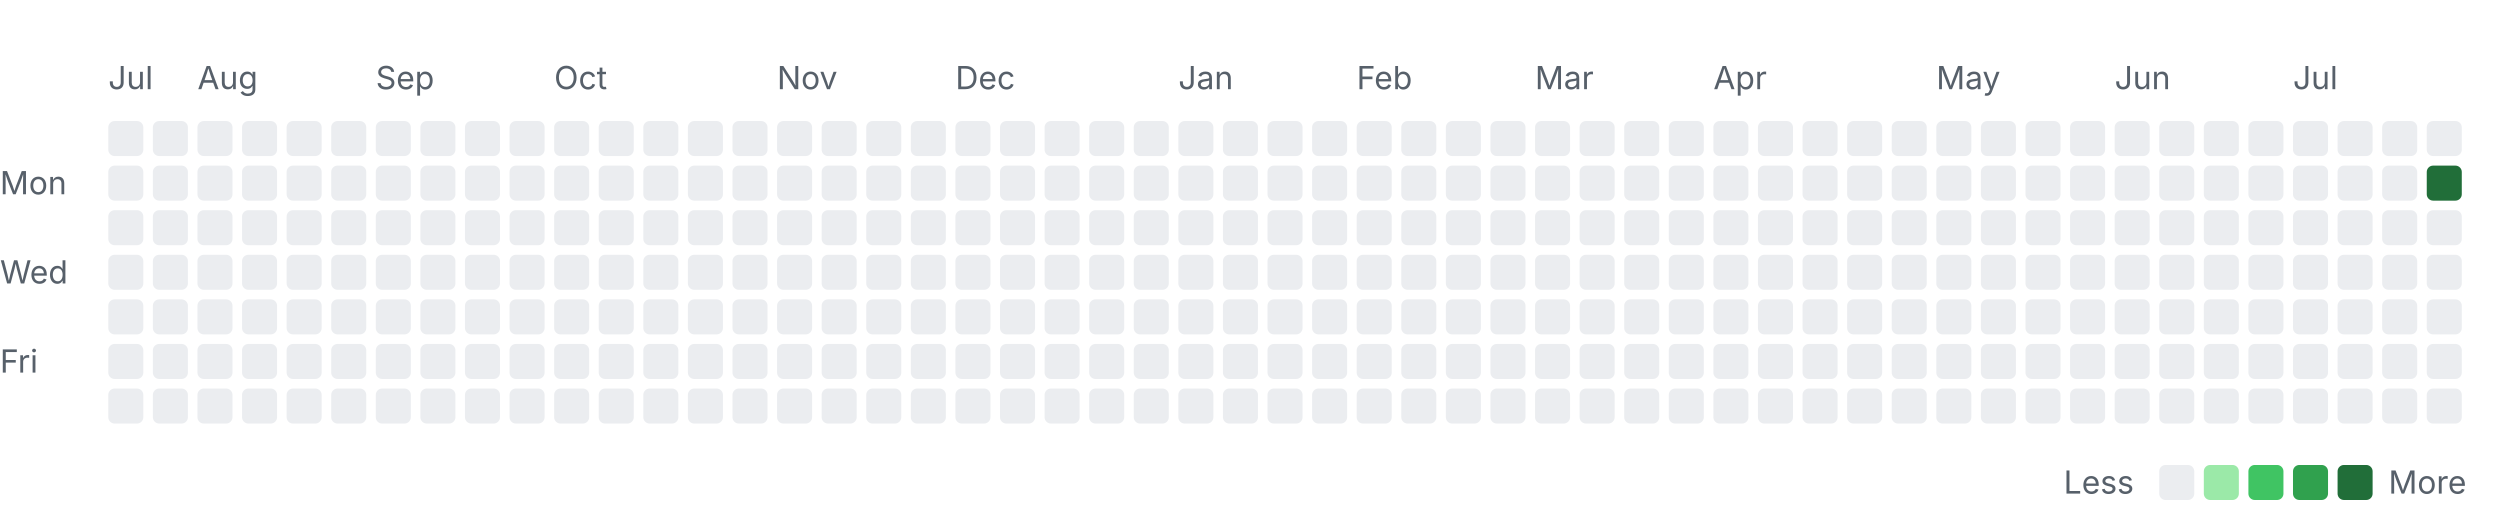
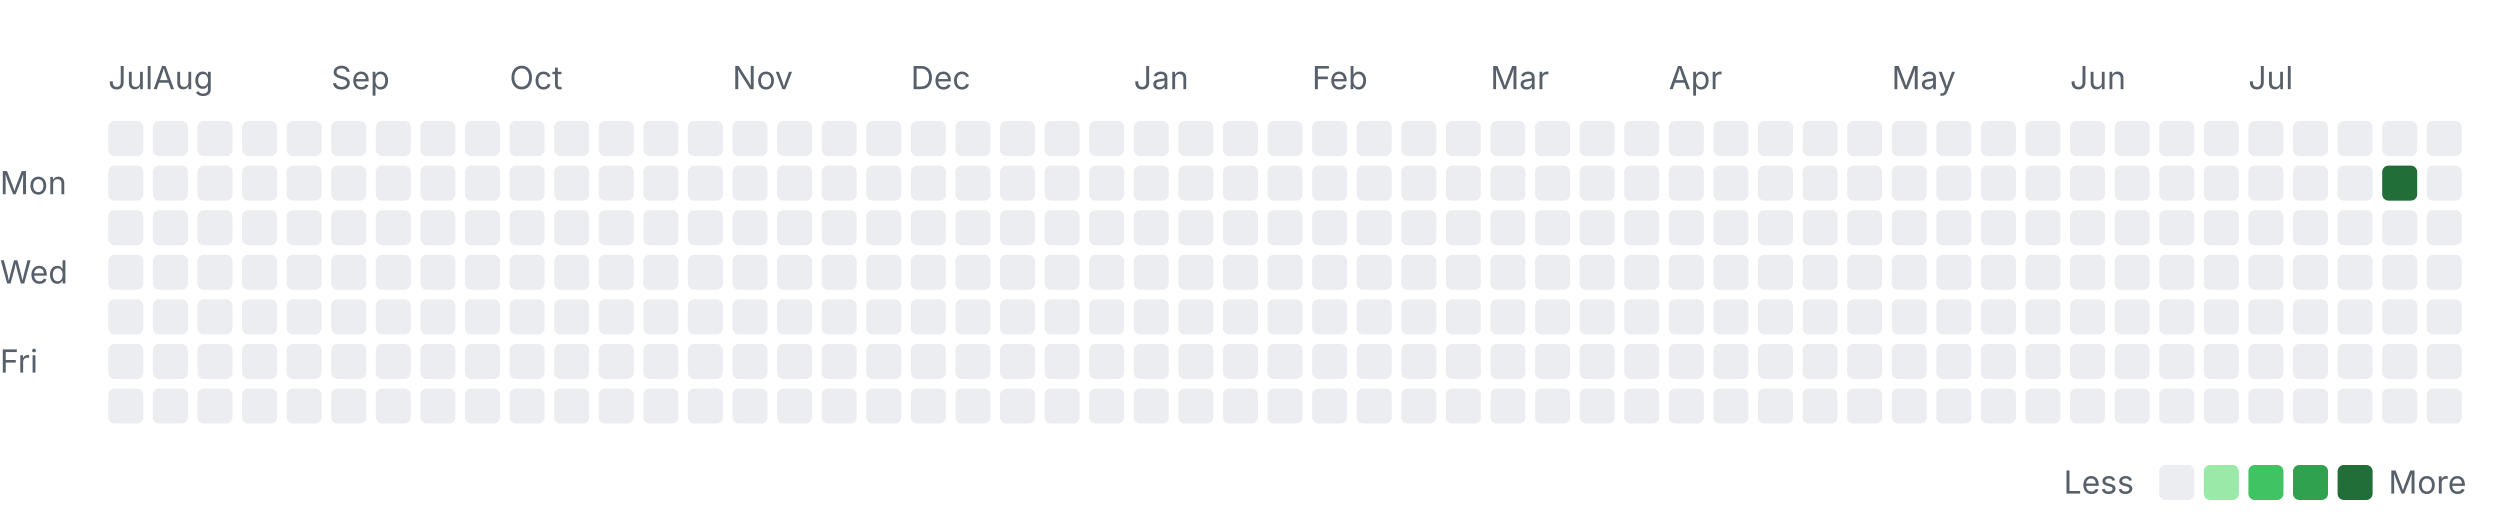
<svg xmlns="http://www.w3.org/2000/svg" width="785" height="163" viewBox="0 0 785 163" role="img" aria-labelledby="title desc">
  <style>
    .label { font: 10px -apple-system, BlinkMacSystemFont, "Segoe UI", sans-serif; fill: #57606a; }
    .month { font-size: 10px; }
    .level-0 { fill: #ebedf0; }
    .level-1 { fill: #9be9a8; }
    .level-2 { fill: #40c463; }
    .level-3 { fill: #30a14e; }
    .level-4 { fill: #216e39; }
    @media (prefers-color-scheme: dark) {
      .label { fill: #8c959f; }
      .level-0 { fill: #161b22; }
      .level-1 { fill: #0e4429; }
      .level-2 { fill: #006d32; }
      .level-3 { fill: #26a641; }
      .level-4 { fill: #39d353; }
    }
  </style>
  <text class="label month" x="34" y="28">Jul</text>
-   <text class="label month" x="62" y="28">Aug</text>
-   <text class="label month" x="118" y="28">Sep</text>
-   <text class="label month" x="174" y="28">Oct</text>
-   <text class="label month" x="244" y="28">Nov</text>
-   <text class="label month" x="300" y="28">Dec</text>
-   <text class="label month" x="370" y="28">Jan</text>
-   <text class="label month" x="426" y="28">Feb</text>
-   <text class="label month" x="482" y="28">Mar</text>
-   <text class="label month" x="538" y="28">Apr</text>
-   <text class="label month" x="608" y="28">May</text>
-   <text class="label month" x="664" y="28">Jun</text>
-   <text class="label month" x="720" y="28">Jul</text>
+   <text class="label month" x="48" y="28">Aug</text>
+   <text class="label month" x="104" y="28">Sep</text>
+   <text class="label month" x="160" y="28">Oct</text>
+   <text class="label month" x="230" y="28">Nov</text>
+   <text class="label month" x="286" y="28">Dec</text>
+   <text class="label month" x="356" y="28">Jan</text>
+   <text class="label month" x="412" y="28">Feb</text>
+   <text class="label month" x="468" y="28">Mar</text>
+   <text class="label month" x="524" y="28">Apr</text>
+   <text class="label month" x="594" y="28">May</text>
+   <text class="label month" x="650" y="28">Jun</text>
+   <text class="label month" x="706" y="28">Jul</text>
  <text class="label" x="0" y="61">Mon</text>
  <text class="label" x="0" y="89">Wed</text>
  <text class="label" x="0" y="117">Fri</text>
  <rect class="day level-0" x="34" y="38" width="11" height="11" rx="2" />
  <rect class="day level-0" x="34" y="52" width="11" height="11" rx="2" />
  <rect class="day level-0" x="34" y="66" width="11" height="11" rx="2" />
  <rect class="day level-0" x="34" y="80" width="11" height="11" rx="2" />
  <rect class="day level-0" x="34" y="94" width="11" height="11" rx="2" />
  <rect class="day level-0" x="34" y="108" width="11" height="11" rx="2" />
  <rect class="day level-0" x="34" y="122" width="11" height="11" rx="2" />
  <rect class="day level-0" x="48" y="38" width="11" height="11" rx="2" />
  <rect class="day level-0" x="48" y="52" width="11" height="11" rx="2" />
  <rect class="day level-0" x="48" y="66" width="11" height="11" rx="2" />
  <rect class="day level-0" x="48" y="80" width="11" height="11" rx="2" />
  <rect class="day level-0" x="48" y="94" width="11" height="11" rx="2" />
  <rect class="day level-0" x="48" y="108" width="11" height="11" rx="2" />
  <rect class="day level-0" x="48" y="122" width="11" height="11" rx="2" />
  <rect class="day level-0" x="62" y="38" width="11" height="11" rx="2" />
  <rect class="day level-0" x="62" y="52" width="11" height="11" rx="2" />
  <rect class="day level-0" x="62" y="66" width="11" height="11" rx="2" />
  <rect class="day level-0" x="62" y="80" width="11" height="11" rx="2" />
  <rect class="day level-0" x="62" y="94" width="11" height="11" rx="2" />
  <rect class="day level-0" x="62" y="108" width="11" height="11" rx="2" />
  <rect class="day level-0" x="62" y="122" width="11" height="11" rx="2" />
  <rect class="day level-0" x="76" y="38" width="11" height="11" rx="2" />
  <rect class="day level-0" x="76" y="52" width="11" height="11" rx="2" />
  <rect class="day level-0" x="76" y="66" width="11" height="11" rx="2" />
  <rect class="day level-0" x="76" y="80" width="11" height="11" rx="2" />
  <rect class="day level-0" x="76" y="94" width="11" height="11" rx="2" />
  <rect class="day level-0" x="76" y="108" width="11" height="11" rx="2" />
  <rect class="day level-0" x="76" y="122" width="11" height="11" rx="2" />
  <rect class="day level-0" x="90" y="38" width="11" height="11" rx="2" />
  <rect class="day level-0" x="90" y="52" width="11" height="11" rx="2" />
  <rect class="day level-0" x="90" y="66" width="11" height="11" rx="2" />
  <rect class="day level-0" x="90" y="80" width="11" height="11" rx="2" />
  <rect class="day level-0" x="90" y="94" width="11" height="11" rx="2" />
  <rect class="day level-0" x="90" y="108" width="11" height="11" rx="2" />
  <rect class="day level-0" x="90" y="122" width="11" height="11" rx="2" />
  <rect class="day level-0" x="104" y="38" width="11" height="11" rx="2" />
  <rect class="day level-0" x="104" y="52" width="11" height="11" rx="2" />
  <rect class="day level-0" x="104" y="66" width="11" height="11" rx="2" />
  <rect class="day level-0" x="104" y="80" width="11" height="11" rx="2" />
  <rect class="day level-0" x="104" y="94" width="11" height="11" rx="2" />
  <rect class="day level-0" x="104" y="108" width="11" height="11" rx="2" />
  <rect class="day level-0" x="104" y="122" width="11" height="11" rx="2" />
  <rect class="day level-0" x="118" y="38" width="11" height="11" rx="2" />
  <rect class="day level-0" x="118" y="52" width="11" height="11" rx="2" />
  <rect class="day level-0" x="118" y="66" width="11" height="11" rx="2" />
  <rect class="day level-0" x="118" y="80" width="11" height="11" rx="2" />
  <rect class="day level-0" x="118" y="94" width="11" height="11" rx="2" />
  <rect class="day level-0" x="118" y="108" width="11" height="11" rx="2" />
  <rect class="day level-0" x="118" y="122" width="11" height="11" rx="2" />
  <rect class="day level-0" x="132" y="38" width="11" height="11" rx="2" />
  <rect class="day level-0" x="132" y="52" width="11" height="11" rx="2" />
  <rect class="day level-0" x="132" y="66" width="11" height="11" rx="2" />
  <rect class="day level-0" x="132" y="80" width="11" height="11" rx="2" />
  <rect class="day level-0" x="132" y="94" width="11" height="11" rx="2" />
  <rect class="day level-0" x="132" y="108" width="11" height="11" rx="2" />
  <rect class="day level-0" x="132" y="122" width="11" height="11" rx="2" />
  <rect class="day level-0" x="146" y="38" width="11" height="11" rx="2" />
  <rect class="day level-0" x="146" y="52" width="11" height="11" rx="2" />
  <rect class="day level-0" x="146" y="66" width="11" height="11" rx="2" />
  <rect class="day level-0" x="146" y="80" width="11" height="11" rx="2" />
  <rect class="day level-0" x="146" y="94" width="11" height="11" rx="2" />
  <rect class="day level-0" x="146" y="108" width="11" height="11" rx="2" />
  <rect class="day level-0" x="146" y="122" width="11" height="11" rx="2" />
  <rect class="day level-0" x="160" y="38" width="11" height="11" rx="2" />
  <rect class="day level-0" x="160" y="52" width="11" height="11" rx="2" />
  <rect class="day level-0" x="160" y="66" width="11" height="11" rx="2" />
  <rect class="day level-0" x="160" y="80" width="11" height="11" rx="2" />
  <rect class="day level-0" x="160" y="94" width="11" height="11" rx="2" />
  <rect class="day level-0" x="160" y="108" width="11" height="11" rx="2" />
  <rect class="day level-0" x="160" y="122" width="11" height="11" rx="2" />
  <rect class="day level-0" x="174" y="38" width="11" height="11" rx="2" />
  <rect class="day level-0" x="174" y="52" width="11" height="11" rx="2" />
  <rect class="day level-0" x="174" y="66" width="11" height="11" rx="2" />
  <rect class="day level-0" x="174" y="80" width="11" height="11" rx="2" />
  <rect class="day level-0" x="174" y="94" width="11" height="11" rx="2" />
  <rect class="day level-0" x="174" y="108" width="11" height="11" rx="2" />
  <rect class="day level-0" x="174" y="122" width="11" height="11" rx="2" />
  <rect class="day level-0" x="188" y="38" width="11" height="11" rx="2" />
  <rect class="day level-0" x="188" y="52" width="11" height="11" rx="2" />
  <rect class="day level-0" x="188" y="66" width="11" height="11" rx="2" />
  <rect class="day level-0" x="188" y="80" width="11" height="11" rx="2" />
  <rect class="day level-0" x="188" y="94" width="11" height="11" rx="2" />
  <rect class="day level-0" x="188" y="108" width="11" height="11" rx="2" />
  <rect class="day level-0" x="188" y="122" width="11" height="11" rx="2" />
  <rect class="day level-0" x="202" y="38" width="11" height="11" rx="2" />
  <rect class="day level-0" x="202" y="52" width="11" height="11" rx="2" />
  <rect class="day level-0" x="202" y="66" width="11" height="11" rx="2" />
  <rect class="day level-0" x="202" y="80" width="11" height="11" rx="2" />
  <rect class="day level-0" x="202" y="94" width="11" height="11" rx="2" />
  <rect class="day level-0" x="202" y="108" width="11" height="11" rx="2" />
  <rect class="day level-0" x="202" y="122" width="11" height="11" rx="2" />
  <rect class="day level-0" x="216" y="38" width="11" height="11" rx="2" />
  <rect class="day level-0" x="216" y="52" width="11" height="11" rx="2" />
  <rect class="day level-0" x="216" y="66" width="11" height="11" rx="2" />
  <rect class="day level-0" x="216" y="80" width="11" height="11" rx="2" />
  <rect class="day level-0" x="216" y="94" width="11" height="11" rx="2" />
  <rect class="day level-0" x="216" y="108" width="11" height="11" rx="2" />
  <rect class="day level-0" x="216" y="122" width="11" height="11" rx="2" />
  <rect class="day level-0" x="230" y="38" width="11" height="11" rx="2" />
  <rect class="day level-0" x="230" y="52" width="11" height="11" rx="2" />
  <rect class="day level-0" x="230" y="66" width="11" height="11" rx="2" />
  <rect class="day level-0" x="230" y="80" width="11" height="11" rx="2" />
  <rect class="day level-0" x="230" y="94" width="11" height="11" rx="2" />
  <rect class="day level-0" x="230" y="108" width="11" height="11" rx="2" />
  <rect class="day level-0" x="230" y="122" width="11" height="11" rx="2" />
  <rect class="day level-0" x="244" y="38" width="11" height="11" rx="2" />
  <rect class="day level-0" x="244" y="52" width="11" height="11" rx="2" />
  <rect class="day level-0" x="244" y="66" width="11" height="11" rx="2" />
  <rect class="day level-0" x="244" y="80" width="11" height="11" rx="2" />
  <rect class="day level-0" x="244" y="94" width="11" height="11" rx="2" />
  <rect class="day level-0" x="244" y="108" width="11" height="11" rx="2" />
  <rect class="day level-0" x="244" y="122" width="11" height="11" rx="2" />
  <rect class="day level-0" x="258" y="38" width="11" height="11" rx="2" />
  <rect class="day level-0" x="258" y="52" width="11" height="11" rx="2" />
  <rect class="day level-0" x="258" y="66" width="11" height="11" rx="2" />
  <rect class="day level-0" x="258" y="80" width="11" height="11" rx="2" />
  <rect class="day level-0" x="258" y="94" width="11" height="11" rx="2" />
  <rect class="day level-0" x="258" y="108" width="11" height="11" rx="2" />
  <rect class="day level-0" x="258" y="122" width="11" height="11" rx="2" />
  <rect class="day level-0" x="272" y="38" width="11" height="11" rx="2" />
  <rect class="day level-0" x="272" y="52" width="11" height="11" rx="2" />
  <rect class="day level-0" x="272" y="66" width="11" height="11" rx="2" />
  <rect class="day level-0" x="272" y="80" width="11" height="11" rx="2" />
  <rect class="day level-0" x="272" y="94" width="11" height="11" rx="2" />
  <rect class="day level-0" x="272" y="108" width="11" height="11" rx="2" />
  <rect class="day level-0" x="272" y="122" width="11" height="11" rx="2" />
  <rect class="day level-0" x="286" y="38" width="11" height="11" rx="2" />
  <rect class="day level-0" x="286" y="52" width="11" height="11" rx="2" />
  <rect class="day level-0" x="286" y="66" width="11" height="11" rx="2" />
  <rect class="day level-0" x="286" y="80" width="11" height="11" rx="2" />
  <rect class="day level-0" x="286" y="94" width="11" height="11" rx="2" />
  <rect class="day level-0" x="286" y="108" width="11" height="11" rx="2" />
  <rect class="day level-0" x="286" y="122" width="11" height="11" rx="2" />
  <rect class="day level-0" x="300" y="38" width="11" height="11" rx="2" />
  <rect class="day level-0" x="300" y="52" width="11" height="11" rx="2" />
  <rect class="day level-0" x="300" y="66" width="11" height="11" rx="2" />
  <rect class="day level-0" x="300" y="80" width="11" height="11" rx="2" />
  <rect class="day level-0" x="300" y="94" width="11" height="11" rx="2" />
  <rect class="day level-0" x="300" y="108" width="11" height="11" rx="2" />
  <rect class="day level-0" x="300" y="122" width="11" height="11" rx="2" />
  <rect class="day level-0" x="314" y="38" width="11" height="11" rx="2" />
  <rect class="day level-0" x="314" y="52" width="11" height="11" rx="2" />
  <rect class="day level-0" x="314" y="66" width="11" height="11" rx="2" />
  <rect class="day level-0" x="314" y="80" width="11" height="11" rx="2" />
  <rect class="day level-0" x="314" y="94" width="11" height="11" rx="2" />
  <rect class="day level-0" x="314" y="108" width="11" height="11" rx="2" />
  <rect class="day level-0" x="314" y="122" width="11" height="11" rx="2" />
  <rect class="day level-0" x="328" y="38" width="11" height="11" rx="2" />
  <rect class="day level-0" x="328" y="52" width="11" height="11" rx="2" />
  <rect class="day level-0" x="328" y="66" width="11" height="11" rx="2" />
  <rect class="day level-0" x="328" y="80" width="11" height="11" rx="2" />
  <rect class="day level-0" x="328" y="94" width="11" height="11" rx="2" />
  <rect class="day level-0" x="328" y="108" width="11" height="11" rx="2" />
  <rect class="day level-0" x="328" y="122" width="11" height="11" rx="2" />
  <rect class="day level-0" x="342" y="38" width="11" height="11" rx="2" />
  <rect class="day level-0" x="342" y="52" width="11" height="11" rx="2" />
  <rect class="day level-0" x="342" y="66" width="11" height="11" rx="2" />
  <rect class="day level-0" x="342" y="80" width="11" height="11" rx="2" />
  <rect class="day level-0" x="342" y="94" width="11" height="11" rx="2" />
  <rect class="day level-0" x="342" y="108" width="11" height="11" rx="2" />
  <rect class="day level-0" x="342" y="122" width="11" height="11" rx="2" />
  <rect class="day level-0" x="356" y="38" width="11" height="11" rx="2" />
  <rect class="day level-0" x="356" y="52" width="11" height="11" rx="2" />
  <rect class="day level-0" x="356" y="66" width="11" height="11" rx="2" />
  <rect class="day level-0" x="356" y="80" width="11" height="11" rx="2" />
  <rect class="day level-0" x="356" y="94" width="11" height="11" rx="2" />
  <rect class="day level-0" x="356" y="108" width="11" height="11" rx="2" />
  <rect class="day level-0" x="356" y="122" width="11" height="11" rx="2" />
  <rect class="day level-0" x="370" y="38" width="11" height="11" rx="2" />
  <rect class="day level-0" x="370" y="52" width="11" height="11" rx="2" />
  <rect class="day level-0" x="370" y="66" width="11" height="11" rx="2" />
  <rect class="day level-0" x="370" y="80" width="11" height="11" rx="2" />
  <rect class="day level-0" x="370" y="94" width="11" height="11" rx="2" />
  <rect class="day level-0" x="370" y="108" width="11" height="11" rx="2" />
  <rect class="day level-0" x="370" y="122" width="11" height="11" rx="2" />
  <rect class="day level-0" x="384" y="38" width="11" height="11" rx="2" />
  <rect class="day level-0" x="384" y="52" width="11" height="11" rx="2" />
  <rect class="day level-0" x="384" y="66" width="11" height="11" rx="2" />
  <rect class="day level-0" x="384" y="80" width="11" height="11" rx="2" />
  <rect class="day level-0" x="384" y="94" width="11" height="11" rx="2" />
  <rect class="day level-0" x="384" y="108" width="11" height="11" rx="2" />
  <rect class="day level-0" x="384" y="122" width="11" height="11" rx="2" />
  <rect class="day level-0" x="398" y="38" width="11" height="11" rx="2" />
  <rect class="day level-0" x="398" y="52" width="11" height="11" rx="2" />
  <rect class="day level-0" x="398" y="66" width="11" height="11" rx="2" />
  <rect class="day level-0" x="398" y="80" width="11" height="11" rx="2" />
  <rect class="day level-0" x="398" y="94" width="11" height="11" rx="2" />
  <rect class="day level-0" x="398" y="108" width="11" height="11" rx="2" />
  <rect class="day level-0" x="398" y="122" width="11" height="11" rx="2" />
  <rect class="day level-0" x="412" y="38" width="11" height="11" rx="2" />
  <rect class="day level-0" x="412" y="52" width="11" height="11" rx="2" />
  <rect class="day level-0" x="412" y="66" width="11" height="11" rx="2" />
  <rect class="day level-0" x="412" y="80" width="11" height="11" rx="2" />
  <rect class="day level-0" x="412" y="94" width="11" height="11" rx="2" />
  <rect class="day level-0" x="412" y="108" width="11" height="11" rx="2" />
  <rect class="day level-0" x="412" y="122" width="11" height="11" rx="2" />
  <rect class="day level-0" x="426" y="38" width="11" height="11" rx="2" />
  <rect class="day level-0" x="426" y="52" width="11" height="11" rx="2" />
  <rect class="day level-0" x="426" y="66" width="11" height="11" rx="2" />
  <rect class="day level-0" x="426" y="80" width="11" height="11" rx="2" />
  <rect class="day level-0" x="426" y="94" width="11" height="11" rx="2" />
  <rect class="day level-0" x="426" y="108" width="11" height="11" rx="2" />
  <rect class="day level-0" x="426" y="122" width="11" height="11" rx="2" />
  <rect class="day level-0" x="440" y="38" width="11" height="11" rx="2" />
  <rect class="day level-0" x="440" y="52" width="11" height="11" rx="2" />
  <rect class="day level-0" x="440" y="66" width="11" height="11" rx="2" />
  <rect class="day level-0" x="440" y="80" width="11" height="11" rx="2" />
  <rect class="day level-0" x="440" y="94" width="11" height="11" rx="2" />
  <rect class="day level-0" x="440" y="108" width="11" height="11" rx="2" />
  <rect class="day level-0" x="440" y="122" width="11" height="11" rx="2" />
  <rect class="day level-0" x="454" y="38" width="11" height="11" rx="2" />
  <rect class="day level-0" x="454" y="52" width="11" height="11" rx="2" />
  <rect class="day level-0" x="454" y="66" width="11" height="11" rx="2" />
  <rect class="day level-0" x="454" y="80" width="11" height="11" rx="2" />
  <rect class="day level-0" x="454" y="94" width="11" height="11" rx="2" />
  <rect class="day level-0" x="454" y="108" width="11" height="11" rx="2" />
  <rect class="day level-0" x="454" y="122" width="11" height="11" rx="2" />
  <rect class="day level-0" x="468" y="38" width="11" height="11" rx="2" />
  <rect class="day level-0" x="468" y="52" width="11" height="11" rx="2" />
  <rect class="day level-0" x="468" y="66" width="11" height="11" rx="2" />
  <rect class="day level-0" x="468" y="80" width="11" height="11" rx="2" />
  <rect class="day level-0" x="468" y="94" width="11" height="11" rx="2" />
  <rect class="day level-0" x="468" y="108" width="11" height="11" rx="2" />
  <rect class="day level-0" x="468" y="122" width="11" height="11" rx="2" />
  <rect class="day level-0" x="482" y="38" width="11" height="11" rx="2" />
  <rect class="day level-0" x="482" y="52" width="11" height="11" rx="2" />
  <rect class="day level-0" x="482" y="66" width="11" height="11" rx="2" />
  <rect class="day level-0" x="482" y="80" width="11" height="11" rx="2" />
  <rect class="day level-0" x="482" y="94" width="11" height="11" rx="2" />
  <rect class="day level-0" x="482" y="108" width="11" height="11" rx="2" />
  <rect class="day level-0" x="482" y="122" width="11" height="11" rx="2" />
  <rect class="day level-0" x="496" y="38" width="11" height="11" rx="2" />
  <rect class="day level-0" x="496" y="52" width="11" height="11" rx="2" />
  <rect class="day level-0" x="496" y="66" width="11" height="11" rx="2" />
  <rect class="day level-0" x="496" y="80" width="11" height="11" rx="2" />
  <rect class="day level-0" x="496" y="94" width="11" height="11" rx="2" />
  <rect class="day level-0" x="496" y="108" width="11" height="11" rx="2" />
  <rect class="day level-0" x="496" y="122" width="11" height="11" rx="2" />
  <rect class="day level-0" x="510" y="38" width="11" height="11" rx="2" />
  <rect class="day level-0" x="510" y="52" width="11" height="11" rx="2" />
  <rect class="day level-0" x="510" y="66" width="11" height="11" rx="2" />
  <rect class="day level-0" x="510" y="80" width="11" height="11" rx="2" />
  <rect class="day level-0" x="510" y="94" width="11" height="11" rx="2" />
  <rect class="day level-0" x="510" y="108" width="11" height="11" rx="2" />
  <rect class="day level-0" x="510" y="122" width="11" height="11" rx="2" />
  <rect class="day level-0" x="524" y="38" width="11" height="11" rx="2" />
  <rect class="day level-0" x="524" y="52" width="11" height="11" rx="2" />
  <rect class="day level-0" x="524" y="66" width="11" height="11" rx="2" />
  <rect class="day level-0" x="524" y="80" width="11" height="11" rx="2" />
  <rect class="day level-0" x="524" y="94" width="11" height="11" rx="2" />
  <rect class="day level-0" x="524" y="108" width="11" height="11" rx="2" />
  <rect class="day level-0" x="524" y="122" width="11" height="11" rx="2" />
  <rect class="day level-0" x="538" y="38" width="11" height="11" rx="2" />
  <rect class="day level-0" x="538" y="52" width="11" height="11" rx="2" />
  <rect class="day level-0" x="538" y="66" width="11" height="11" rx="2" />
  <rect class="day level-0" x="538" y="80" width="11" height="11" rx="2" />
  <rect class="day level-0" x="538" y="94" width="11" height="11" rx="2" />
  <rect class="day level-0" x="538" y="108" width="11" height="11" rx="2" />
  <rect class="day level-0" x="538" y="122" width="11" height="11" rx="2" />
  <rect class="day level-0" x="552" y="38" width="11" height="11" rx="2" />
  <rect class="day level-0" x="552" y="52" width="11" height="11" rx="2" />
  <rect class="day level-0" x="552" y="66" width="11" height="11" rx="2" />
  <rect class="day level-0" x="552" y="80" width="11" height="11" rx="2" />
  <rect class="day level-0" x="552" y="94" width="11" height="11" rx="2" />
  <rect class="day level-0" x="552" y="108" width="11" height="11" rx="2" />
  <rect class="day level-0" x="552" y="122" width="11" height="11" rx="2" />
  <rect class="day level-0" x="566" y="38" width="11" height="11" rx="2" />
  <rect class="day level-0" x="566" y="52" width="11" height="11" rx="2" />
  <rect class="day level-0" x="566" y="66" width="11" height="11" rx="2" />
  <rect class="day level-0" x="566" y="80" width="11" height="11" rx="2" />
  <rect class="day level-0" x="566" y="94" width="11" height="11" rx="2" />
  <rect class="day level-0" x="566" y="108" width="11" height="11" rx="2" />
  <rect class="day level-0" x="566" y="122" width="11" height="11" rx="2" />
  <rect class="day level-0" x="580" y="38" width="11" height="11" rx="2" />
  <rect class="day level-0" x="580" y="52" width="11" height="11" rx="2" />
  <rect class="day level-0" x="580" y="66" width="11" height="11" rx="2" />
  <rect class="day level-0" x="580" y="80" width="11" height="11" rx="2" />
  <rect class="day level-0" x="580" y="94" width="11" height="11" rx="2" />
  <rect class="day level-0" x="580" y="108" width="11" height="11" rx="2" />
  <rect class="day level-0" x="580" y="122" width="11" height="11" rx="2" />
  <rect class="day level-0" x="594" y="38" width="11" height="11" rx="2" />
  <rect class="day level-0" x="594" y="52" width="11" height="11" rx="2" />
  <rect class="day level-0" x="594" y="66" width="11" height="11" rx="2" />
  <rect class="day level-0" x="594" y="80" width="11" height="11" rx="2" />
  <rect class="day level-0" x="594" y="94" width="11" height="11" rx="2" />
  <rect class="day level-0" x="594" y="108" width="11" height="11" rx="2" />
  <rect class="day level-0" x="594" y="122" width="11" height="11" rx="2" />
  <rect class="day level-0" x="608" y="38" width="11" height="11" rx="2" />
  <rect class="day level-0" x="608" y="52" width="11" height="11" rx="2" />
  <rect class="day level-0" x="608" y="66" width="11" height="11" rx="2" />
  <rect class="day level-0" x="608" y="80" width="11" height="11" rx="2" />
  <rect class="day level-0" x="608" y="94" width="11" height="11" rx="2" />
  <rect class="day level-0" x="608" y="108" width="11" height="11" rx="2" />
  <rect class="day level-0" x="608" y="122" width="11" height="11" rx="2" />
  <rect class="day level-0" x="622" y="38" width="11" height="11" rx="2" />
  <rect class="day level-0" x="622" y="52" width="11" height="11" rx="2" />
  <rect class="day level-0" x="622" y="66" width="11" height="11" rx="2" />
  <rect class="day level-0" x="622" y="80" width="11" height="11" rx="2" />
  <rect class="day level-0" x="622" y="94" width="11" height="11" rx="2" />
  <rect class="day level-0" x="622" y="108" width="11" height="11" rx="2" />
  <rect class="day level-0" x="622" y="122" width="11" height="11" rx="2" />
  <rect class="day level-0" x="636" y="38" width="11" height="11" rx="2" />
  <rect class="day level-0" x="636" y="52" width="11" height="11" rx="2" />
  <rect class="day level-0" x="636" y="66" width="11" height="11" rx="2" />
  <rect class="day level-0" x="636" y="80" width="11" height="11" rx="2" />
  <rect class="day level-0" x="636" y="94" width="11" height="11" rx="2" />
  <rect class="day level-0" x="636" y="108" width="11" height="11" rx="2" />
  <rect class="day level-0" x="636" y="122" width="11" height="11" rx="2" />
  <rect class="day level-0" x="650" y="38" width="11" height="11" rx="2" />
  <rect class="day level-0" x="650" y="52" width="11" height="11" rx="2" />
  <rect class="day level-0" x="650" y="66" width="11" height="11" rx="2" />
  <rect class="day level-0" x="650" y="80" width="11" height="11" rx="2" />
  <rect class="day level-0" x="650" y="94" width="11" height="11" rx="2" />
  <rect class="day level-0" x="650" y="108" width="11" height="11" rx="2" />
  <rect class="day level-0" x="650" y="122" width="11" height="11" rx="2" />
  <rect class="day level-0" x="664" y="38" width="11" height="11" rx="2" />
  <rect class="day level-0" x="664" y="52" width="11" height="11" rx="2" />
  <rect class="day level-0" x="664" y="66" width="11" height="11" rx="2" />
  <rect class="day level-0" x="664" y="80" width="11" height="11" rx="2" />
  <rect class="day level-0" x="664" y="94" width="11" height="11" rx="2" />
  <rect class="day level-0" x="664" y="108" width="11" height="11" rx="2" />
  <rect class="day level-0" x="664" y="122" width="11" height="11" rx="2" />
  <rect class="day level-0" x="678" y="38" width="11" height="11" rx="2" />
  <rect class="day level-0" x="678" y="52" width="11" height="11" rx="2" />
  <rect class="day level-0" x="678" y="66" width="11" height="11" rx="2" />
  <rect class="day level-0" x="678" y="80" width="11" height="11" rx="2" />
  <rect class="day level-0" x="678" y="94" width="11" height="11" rx="2" />
  <rect class="day level-0" x="678" y="108" width="11" height="11" rx="2" />
  <rect class="day level-0" x="678" y="122" width="11" height="11" rx="2" />
  <rect class="day level-0" x="692" y="38" width="11" height="11" rx="2" />
  <rect class="day level-0" x="692" y="52" width="11" height="11" rx="2" />
  <rect class="day level-0" x="692" y="66" width="11" height="11" rx="2" />
  <rect class="day level-0" x="692" y="80" width="11" height="11" rx="2" />
  <rect class="day level-0" x="692" y="94" width="11" height="11" rx="2" />
  <rect class="day level-0" x="692" y="108" width="11" height="11" rx="2" />
  <rect class="day level-0" x="692" y="122" width="11" height="11" rx="2" />
  <rect class="day level-0" x="706" y="38" width="11" height="11" rx="2" />
  <rect class="day level-0" x="706" y="52" width="11" height="11" rx="2" />
  <rect class="day level-0" x="706" y="66" width="11" height="11" rx="2" />
  <rect class="day level-0" x="706" y="80" width="11" height="11" rx="2" />
  <rect class="day level-0" x="706" y="94" width="11" height="11" rx="2" />
  <rect class="day level-0" x="706" y="108" width="11" height="11" rx="2" />
  <rect class="day level-0" x="706" y="122" width="11" height="11" rx="2" />
  <rect class="day level-0" x="720" y="38" width="11" height="11" rx="2" />
  <rect class="day level-0" x="720" y="52" width="11" height="11" rx="2" />
  <rect class="day level-0" x="720" y="66" width="11" height="11" rx="2" />
  <rect class="day level-0" x="720" y="80" width="11" height="11" rx="2" />
  <rect class="day level-0" x="720" y="94" width="11" height="11" rx="2" />
  <rect class="day level-0" x="720" y="108" width="11" height="11" rx="2" />
  <rect class="day level-0" x="720" y="122" width="11" height="11" rx="2" />
  <rect class="day level-0" x="734" y="38" width="11" height="11" rx="2" />
  <rect class="day level-0" x="734" y="52" width="11" height="11" rx="2" />
  <rect class="day level-0" x="734" y="66" width="11" height="11" rx="2" />
  <rect class="day level-0" x="734" y="80" width="11" height="11" rx="2" />
  <rect class="day level-0" x="734" y="94" width="11" height="11" rx="2" />
  <rect class="day level-0" x="734" y="108" width="11" height="11" rx="2" />
  <rect class="day level-0" x="734" y="122" width="11" height="11" rx="2" />
  <rect class="day level-0" x="748" y="38" width="11" height="11" rx="2" />
-   <rect class="day level-0" x="748" y="52" width="11" height="11" rx="2" />
+   <rect class="day level-4" x="748" y="52" width="11" height="11" rx="2" />
  <rect class="day level-0" x="748" y="66" width="11" height="11" rx="2" />
  <rect class="day level-0" x="748" y="80" width="11" height="11" rx="2" />
  <rect class="day level-0" x="748" y="94" width="11" height="11" rx="2" />
  <rect class="day level-0" x="748" y="108" width="11" height="11" rx="2" />
  <rect class="day level-0" x="748" y="122" width="11" height="11" rx="2" />
  <rect class="day level-0" x="762" y="38" width="11" height="11" rx="2" />
-   <rect class="day level-4" x="762" y="52" width="11" height="11" rx="2" />
+   <rect class="day level-0" x="762" y="52" width="11" height="11" rx="2" />
  <rect class="day level-0" x="762" y="66" width="11" height="11" rx="2" />
  <rect class="day level-0" x="762" y="80" width="11" height="11" rx="2" />
  <rect class="day level-0" x="762" y="94" width="11" height="11" rx="2" />
  <rect class="day level-0" x="762" y="108" width="11" height="11" rx="2" />
  <rect class="day level-0" x="762" y="122" width="11" height="11" rx="2" />
  <text class="label" x="648" y="155">Less</text>
  <rect class="day level-0" x="678" y="146" width="11" height="11" rx="2" />
  <rect class="day level-1" x="692" y="146" width="11" height="11" rx="2" />
  <rect class="day level-2" x="706" y="146" width="11" height="11" rx="2" />
  <rect class="day level-3" x="720" y="146" width="11" height="11" rx="2" />
  <rect class="day level-4" x="734" y="146" width="11" height="11" rx="2" />
  <text class="label" x="750" y="155">More</text>
</svg>
